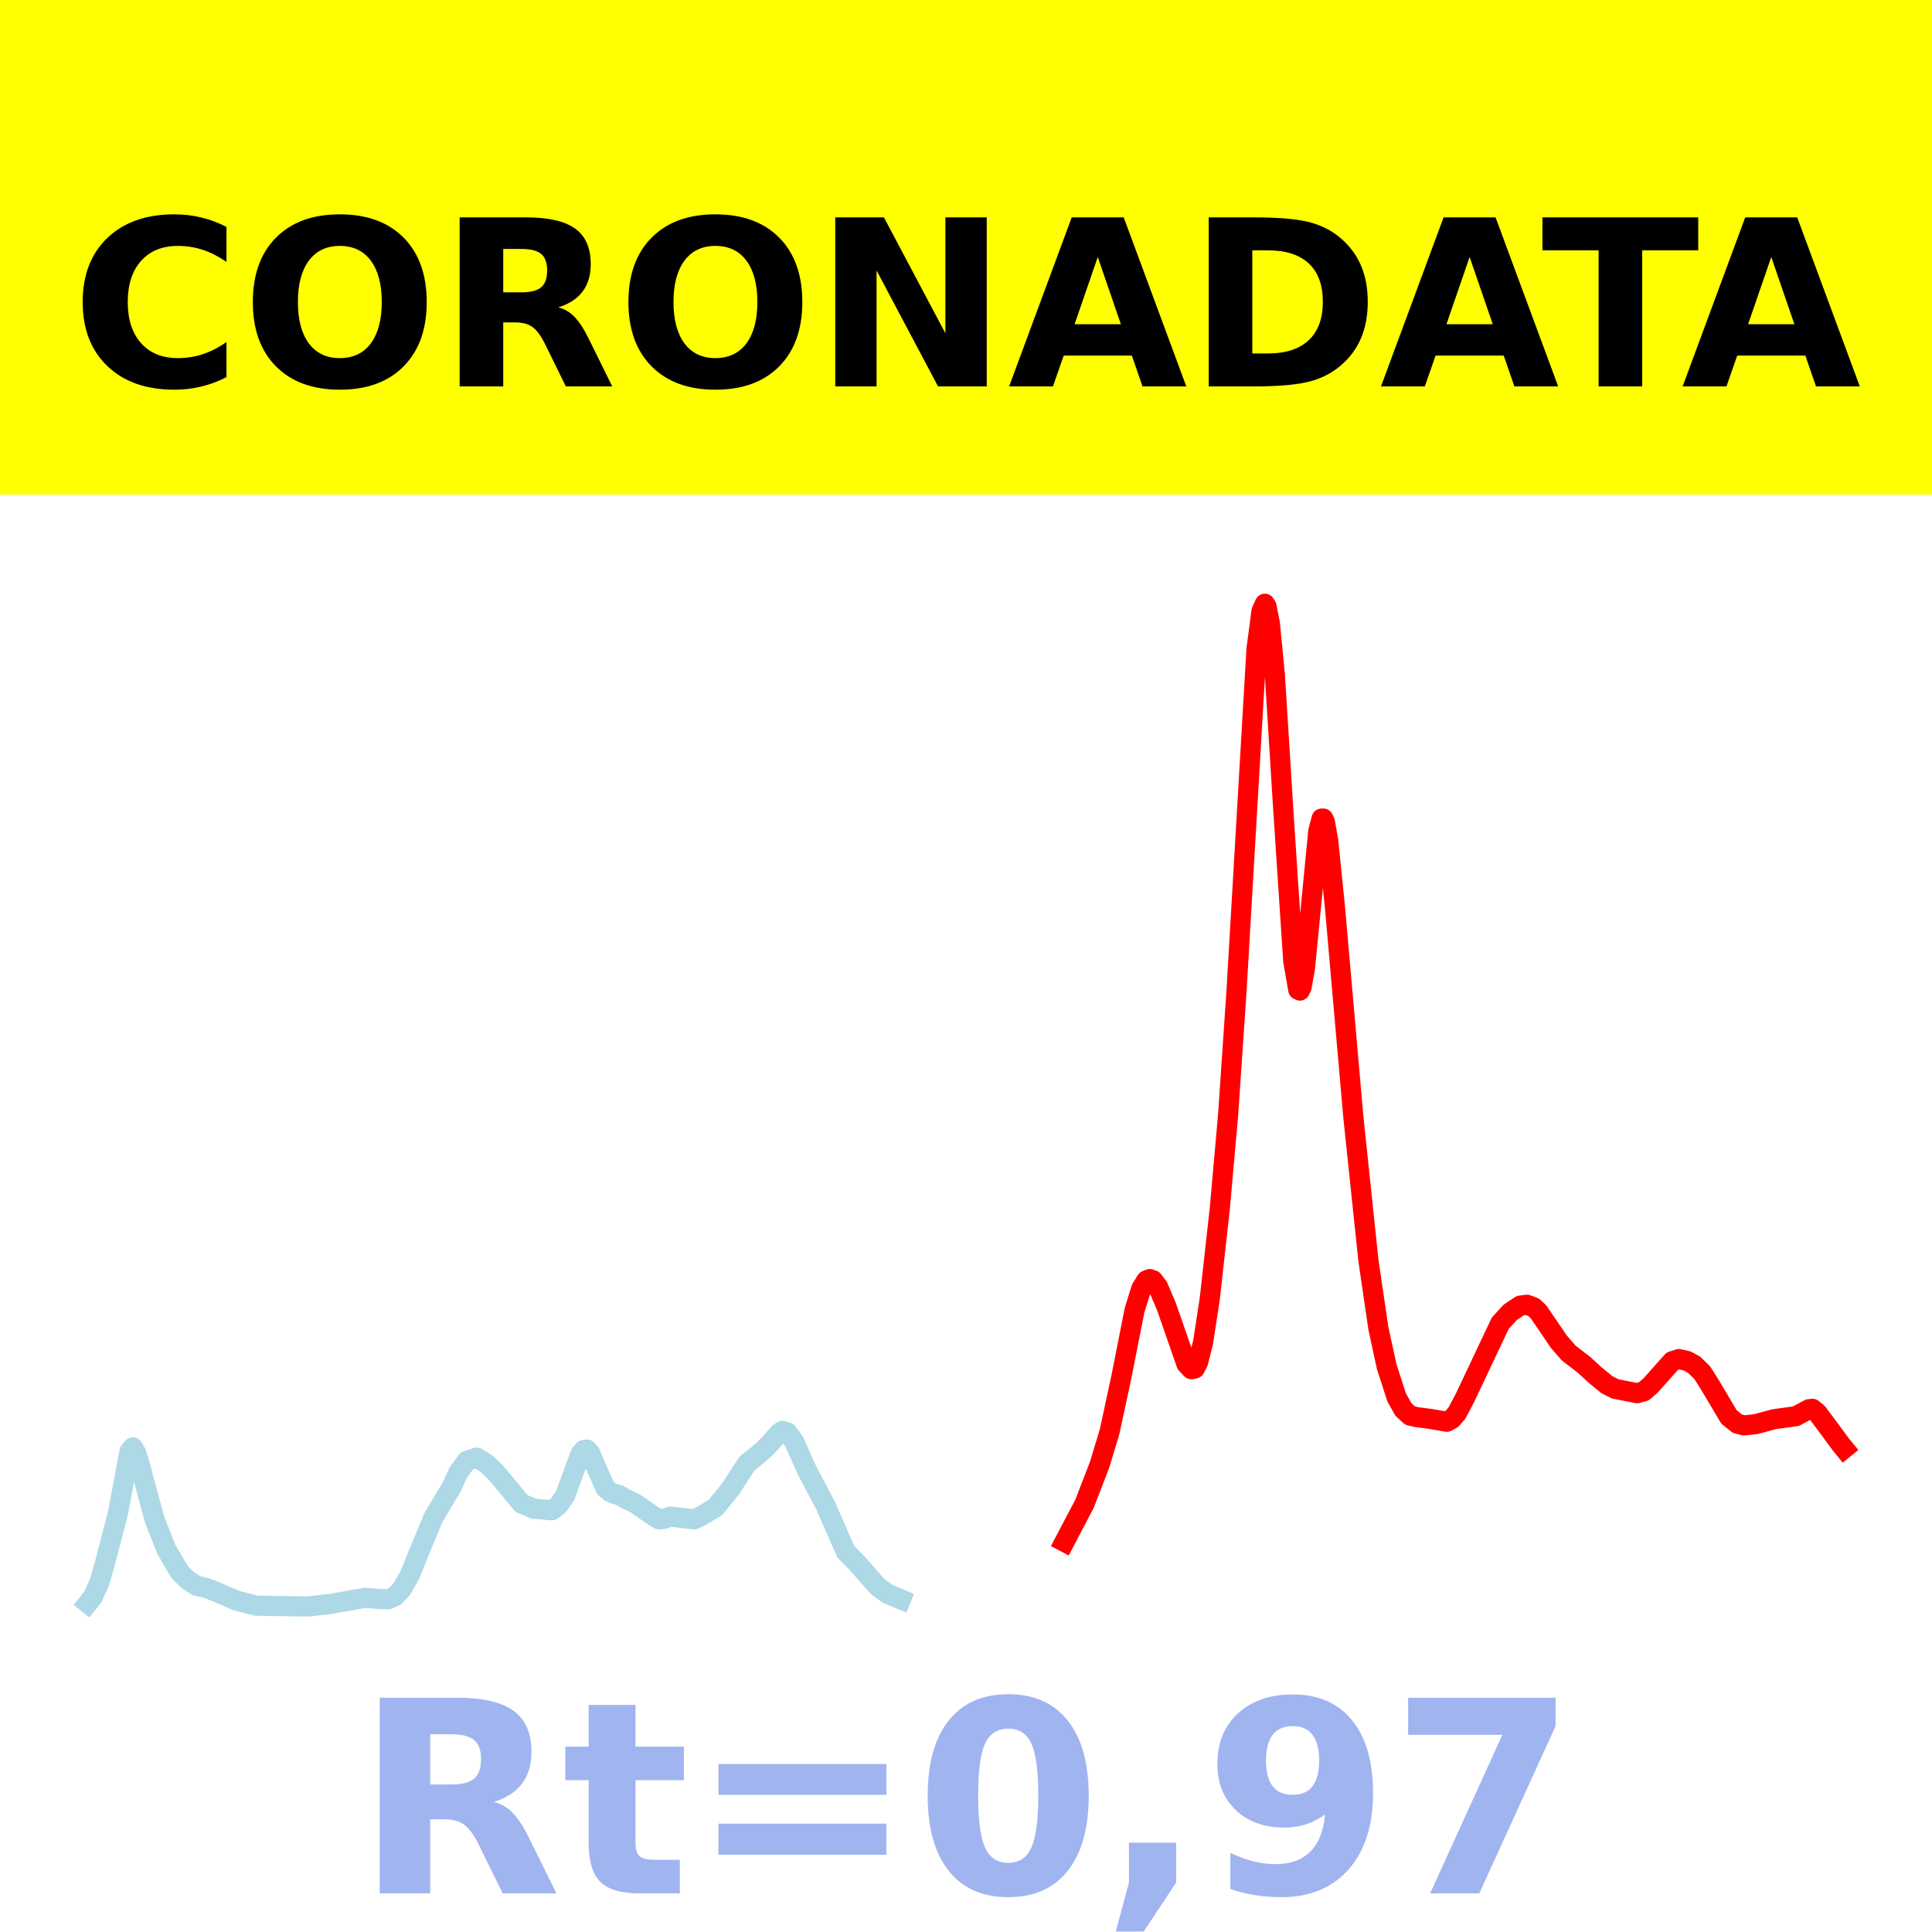
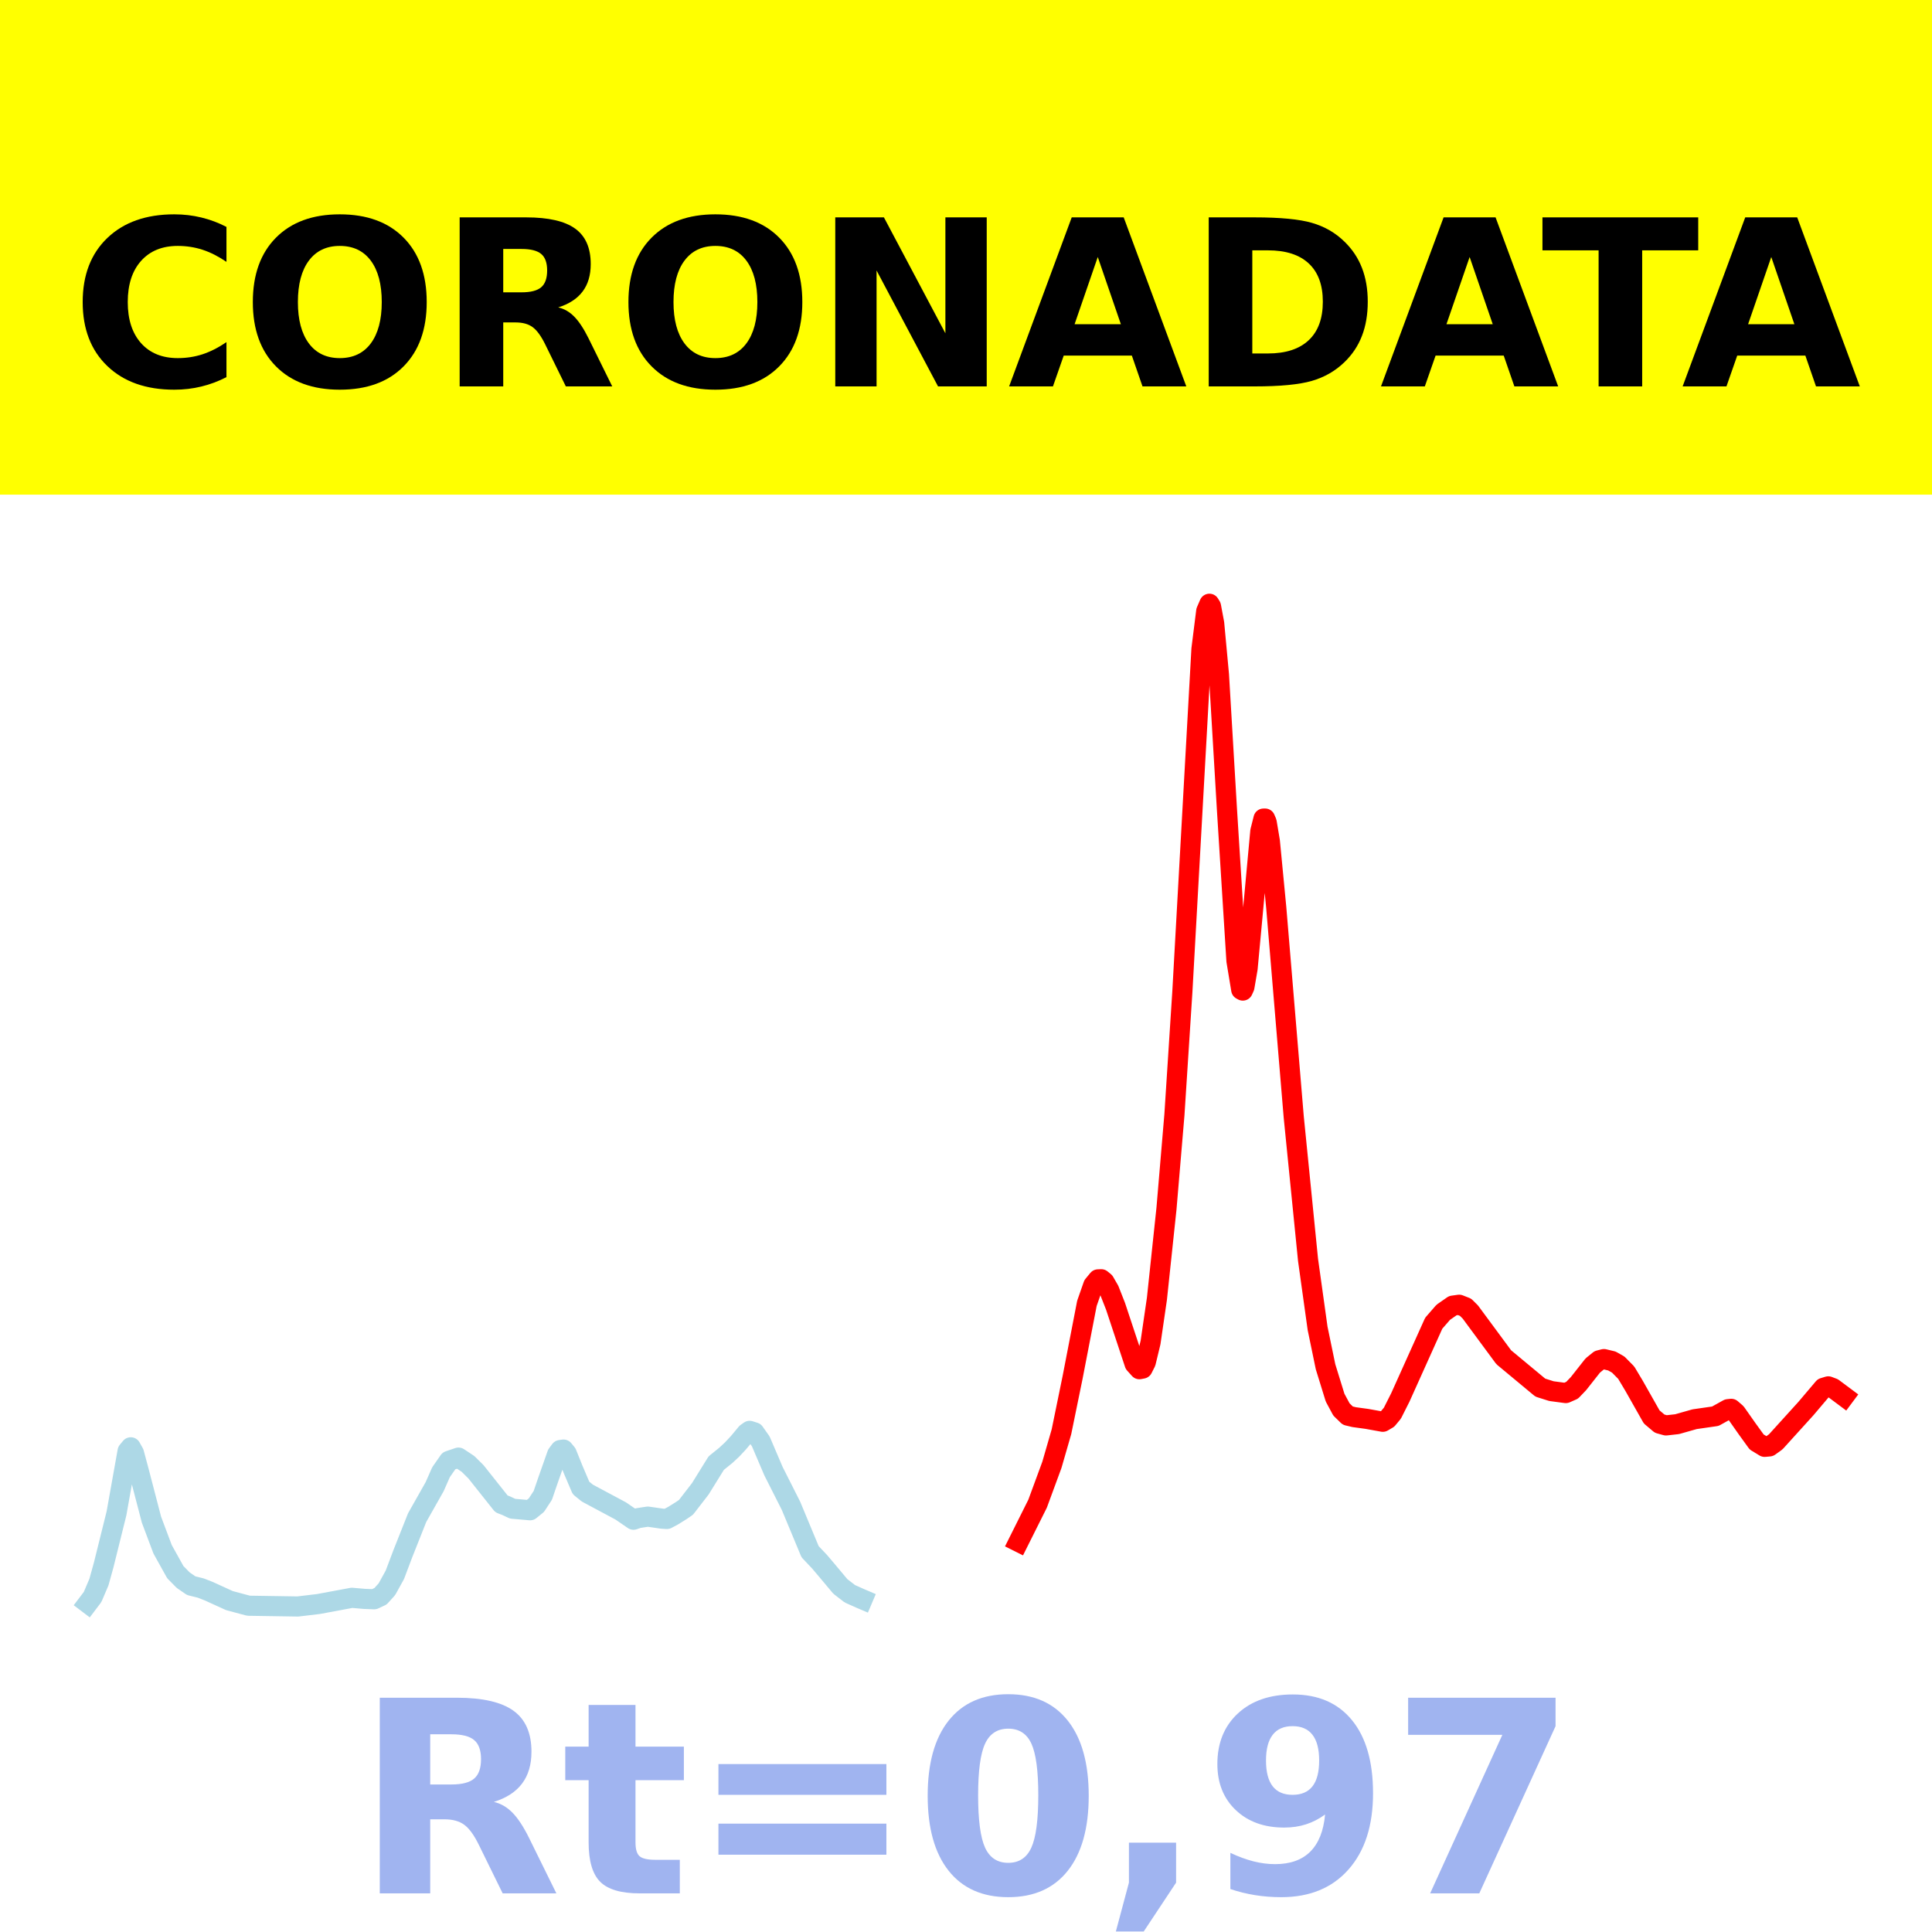
- <svg xmlns="http://www.w3.org/2000/svg" xmlns:xlink="http://www.w3.org/1999/xlink" height="144pt" version="1.1" viewBox="0 0 144 144" width="144pt">
+ <svg xmlns="http://www.w3.org/2000/svg" xmlns:xlink="http://www.w3.org/1999/xlink" width="144pt" height="144pt" viewBox="0 0 144 144" version="1.1">
  <defs>
-     <style type="text/css">*{stroke-linecap:butt;stroke-linejoin:round;}</style>
+     <style type="text/css">*{stroke-linejoin: round; stroke-linecap: butt}</style>
  </defs>
  <g id="figure_1">
    <g id="patch_1">
-       <path d="M 0 144  L 144 144  L 144 0  L 0 0  z " style="fill:#ffffff;" />
+       <path d="M 0 144  L 144 144  L 144 0  L 0 0  z " style="fill: #ffffff" />
    </g>
    <g id="axes_1">
      <g id="patch_2">
-         <path d="M 0 144  L 144 144  L 144 0  L 0 0  z " style="fill:#ffffff;" />
+         <path d="M 0 144  L 144 144  L 144 0  L 0 0  z " style="fill: #ffffff" />
      </g>
      <g id="line2d_1">
-         <path clip-path="url(#pa6d2d98dd5)" d="M 6.545 119.5  L 6.919 119.03  L 7.417 117.917  L 7.79 116.63  L 8.785 112.808  L 9.656 108.161  L 9.905 107.874  L 10.154 108.297  L 10.403 109.115  L 11.523 113.266  L 12.394 115.474  L 13.39 117.179  L 14.012 117.781  L 14.634 118.188  L 15.381 118.364  L 16.003 118.596  L 17.62 119.299  L 19.114 119.681  L 22.971 119.738  L 24.589 119.554  L 27.202 119.091  L 28.198 119.173  L 28.944 119.199  L 29.442 118.975  L 29.94 118.45  L 30.562 117.376  L 31.184 115.805  L 32.304 113.116  L 33.673 110.81  L 34.171 109.732  L 34.793 108.883  L 35.54 108.642  L 36.286 109.113  L 36.908 109.702  L 38.899 112.09  L 39.273 112.227  L 39.77 112.451  L 41.139 112.566  L 41.637 112.18  L 42.135 111.456  L 42.508 110.415  L 43.255 108.392  L 43.504 108.077  L 43.753 108.043  L 44.001 108.33  L 44.499 109.509  L 45.121 110.902  L 45.495 111.222  L 45.868 111.368  L 46.117 111.414  L 46.615 111.709  L 47.361 112.053  L 47.983 112.497  L 48.73 113.008  L 49.103 113.246  L 49.477 113.209  L 49.974 113.038  L 51.717 113.246  L 52.214 113.027  L 53.334 112.348  L 54.454 110.966  L 55.699 109.052  L 56.445 108.477  L 56.943 108.037  L 57.441 107.528  L 58.063 106.816  L 58.312 106.648  L 58.685 106.76  L 59.183 107.432  L 59.556 108.265  L 60.178 109.653  L 61.547 112.236  L 63.04 115.655  L 63.787 116.408  L 64.409 117.109  L 65.405 118.241  L 66.151 118.791  L 67.022 119.161  L 67.147 119.211  L 67.147 119.211  " style="fill:none;stroke:#add8e6;stroke-linecap:square;stroke-width:1.5;" />
+         <path d="M 6.545 119.5  L 6.901 119.03  L 7.375 117.917  L 7.731 116.63  L 8.68 112.808  L 9.51 108.161  L 9.747 107.874  L 9.984 108.297  L 10.34 109.624  L 11.289 113.266  L 12.119 115.474  L 13.067 117.179  L 13.66 117.781  L 14.253 118.188  L 14.964 118.364  L 15.557 118.596  L 17.099 119.299  L 18.522 119.681  L 22.198 119.738  L 23.739 119.554  L 26.229 119.091  L 27.178 119.173  L 27.889 119.199  L 28.364 118.975  L 28.838 118.45  L 29.431 117.376  L 30.024 115.805  L 31.091 113.116  L 32.395 110.81  L 32.87 109.732  L 33.462 108.883  L 34.174 108.642  L 34.885 109.113  L 35.478 109.702  L 37.375 112.09  L 37.731 112.227  L 38.206 112.451  L 39.51 112.566  L 39.984 112.18  L 40.458 111.456  L 40.814 110.415  L 41.526 108.392  L 41.763 108.077  L 42 108.043  L 42.237 108.33  L 42.711 109.509  L 43.304 110.902  L 43.779 111.287  L 46.269 112.619  L 47.217 113.271  L 47.573 113.149  L 48.285 113.04  L 49.352 113.194  L 49.708 113.215  L 50.182 112.961  L 50.775 112.591  L 51.13 112.348  L 52.198 110.966  L 53.383 109.052  L 54.095 108.477  L 54.569 108.037  L 55.043 107.528  L 55.636 106.816  L 55.874 106.648  L 56.229 106.76  L 56.704 107.432  L 57.059 108.265  L 57.652 109.653  L 58.957 112.236  L 60.379 115.655  L 61.091 116.408  L 61.684 117.109  L 62.632 118.241  L 63.344 118.791  L 64.174 119.161  L 64.292 119.211  L 64.292 119.211  " clip-path="url(#pfd7fb1cbe7)" style="fill: none; stroke: #add8e6; stroke-width: 1.5; stroke-linecap: square" />
      </g>
      <g id="line2d_2">
-         <path clip-path="url(#pa6d2d98dd5)" d="M 79.342 114.923  L 80.835 112.076  L 81.955 109.178  L 82.702 106.713  L 83.573 102.663  L 84.568 97.634  L 85.066 96.036  L 85.439 95.439  L 85.688 95.333  L 85.937 95.418  L 86.31 95.907  L 86.933 97.363  L 88.426 101.656  L 88.799 102.052  L 89.048 102.006  L 89.297 101.536  L 89.67 100.06  L 90.168 96.811  L 90.915 90.097  L 91.537 83.092  L 92.159 73.924  L 93.652 48.383  L 94.026 45.546  L 94.274 45  L 94.399 45.194  L 94.648 46.461  L 95.021 50.294  L 95.643 60.287  L 96.39 71.615  L 96.763 73.766  L 96.888 73.831  L 97.012 73.568  L 97.261 72.191  L 97.634 68.376  L 98.256 61.955  L 98.505 61.013  L 98.63 61.011  L 98.754 61.287  L 99.003 62.703  L 99.501 67.633  L 100.87 83.248  L 101.99 93.91  L 102.736 99.009  L 103.358 101.869  L 104.105 104.172  L 104.603 105.053  L 105.101 105.513  L 105.598 105.626  L 106.594 105.756  L 107.838 105.97  L 108.212 105.761  L 108.585 105.334  L 109.207 104.158  L 111.82 98.626  L 112.567 97.809  L 113.314 97.314  L 113.811 97.248  L 114.309 97.435  L 114.682 97.788  L 116.176 99.988  L 116.922 100.848  L 118.042 101.709  L 118.913 102.505  L 119.784 103.217  L 120.406 103.525  L 122.024 103.84  L 122.522 103.703  L 123.02 103.275  L 124.637 101.456  L 125.135 101.299  L 125.757 101.441  L 126.255 101.711  L 126.877 102.311  L 127.499 103.304  L 128.868 105.61  L 129.49 106.111  L 129.988 106.242  L 130.859 106.149  L 132.228 105.779  L 133.846 105.557  L 134.841 105.031  L 135.09 105.006  L 135.464 105.312  L 136.335 106.479  L 137.206 107.661  L 137.455 107.966  L 137.455 107.966  " style="fill:none;stroke:#ff0000;stroke-linecap:square;stroke-width:1.5;" />
+         <path d="M 75.913 114.923  L 77.336 112.076  L 78.403 109.178  L 79.115 106.713  L 79.945 102.663  L 81.012 97.145  L 81.486 95.79  L 81.842 95.357  L 82.079 95.347  L 82.316 95.54  L 82.672 96.157  L 83.146 97.363  L 84.569 101.656  L 84.925 102.052  L 85.162 102.006  L 85.399 101.536  L 85.755 100.06  L 86.229 96.811  L 86.941 90.097  L 87.534 83.092  L 88.126 73.924  L 89.549 48.383  L 89.905 45.546  L 90.142 45  L 90.261 45.194  L 90.498 46.461  L 90.854 50.294  L 91.447 60.287  L 92.158 71.615  L 92.514 73.766  L 92.632 73.831  L 92.751 73.568  L 92.988 72.191  L 93.344 68.376  L 93.937 61.955  L 94.174 61.013  L 94.292 61.011  L 94.411 61.287  L 94.648 62.703  L 95.123 67.633  L 96.427 83.248  L 97.494 93.91  L 98.206 99.009  L 98.798 101.869  L 99.51 104.172  L 99.984 105.053  L 100.458 105.513  L 100.933 105.626  L 101.881 105.756  L 103.067 105.97  L 103.423 105.761  L 103.779 105.334  L 104.372 104.158  L 106.862 98.626  L 107.573 97.809  L 108.285 97.314  L 108.759 97.248  L 109.233 97.435  L 109.589 97.788  L 112.079 101.16  L 114.806 103.425  L 115.636 103.687  L 116.704 103.83  L 117.178 103.621  L 117.652 103.126  L 118.719 101.773  L 119.194 101.389  L 119.549 101.299  L 120.142 101.441  L 120.617 101.711  L 121.209 102.311  L 121.802 103.304  L 123.107 105.61  L 123.7 106.111  L 124.174 106.242  L 125.004 106.149  L 126.308 105.779  L 127.85 105.557  L 128.798 105.031  L 129.036 105.006  L 129.391 105.312  L 130.221 106.493  L 130.933 107.478  L 131.526 107.839  L 131.881 107.806  L 132.356 107.464  L 134.609 104.979  L 135.913 103.44  L 136.269 103.331  L 136.625 103.466  L 137.455 104.085  L 137.455 104.085  " clip-path="url(#pfd7fb1cbe7)" style="fill: none; stroke: #ff0000; stroke-width: 1.5; stroke-linecap: square" />
      </g>
      <g id="patch_3">
-         <path d="M 0 144  L 0 -0  " style="fill:none;stroke:#ffffff;stroke-linecap:square;stroke-linejoin:miter;stroke-width:0.8;" />
+         <path d="M 0 144  L 0 0  " style="fill: none; stroke: #ffffff; stroke-width: 0.8; stroke-linejoin: miter; stroke-linecap: square" />
      </g>
      <g id="patch_4">
-         <path d="M 144 144  L 144 -0  " style="fill:none;stroke:#ffffff;stroke-linecap:square;stroke-linejoin:miter;stroke-width:0.8;" />
+         <path d="M 144 144  L 144 0  " style="fill: none; stroke: #ffffff; stroke-width: 0.8; stroke-linejoin: miter; stroke-linecap: square" />
      </g>
      <g id="patch_5">
-         <path d="M 0 144  L 144 144  " style="fill:none;stroke:#ffffff;stroke-linecap:square;stroke-linejoin:miter;stroke-width:0.8;" />
+         <path d="M 0 144  L 144 144  " style="fill: none; stroke: #ffffff; stroke-width: 0.8; stroke-linejoin: miter; stroke-linecap: square" />
      </g>
      <g id="patch_6">
-         <path d="M 0 0  L 144 0  " style="fill:none;stroke:#ffffff;stroke-linecap:square;stroke-linejoin:miter;stroke-width:0.8;" />
+         <path d="M 0 0  L 144 0  " style="fill: none; stroke: #ffffff; stroke-width: 0.8; stroke-linejoin: miter; stroke-linecap: square" />
      </g>
    </g>
    <g id="text_1">
      <g id="patch_7">
-         <path d="M -64.848 36.368  L 208.848 36.368  L 208.848 -7.654  L -64.848 -7.654  z " style="fill:#ffff00;stroke:#ffff00;stroke-linejoin:miter;" />
+         <path d="M -64.848 36.368  L 208.848 36.368  L 208.848 -7.654  L -64.848 -7.654  z " style="fill: #ffff00; stroke: #ffff00; stroke-linejoin: miter" />
      </g>
-       <g transform="translate(72 9.45018)scale(0.1728 -0.1728)" />
-       <g transform="translate(-60.87375 28.8)scale(0.1728 -0.1728)">
+       <g transform="translate(72 9.45018) scale(0.1728 -0.1728)" />
+       <g transform="translate(-60.87375 28.8) scale(0.1728 -0.1728)">
        <defs>
-           <path id="DejaVuSans-Bold-32" />
-           <path d="M 67 4  Q 61.812 1.312 56.203 -0.047  Q 50.594 -1.422 44.484 -1.422  Q 26.266 -1.422 15.625 8.766  Q 4.984 18.953 4.984 36.375  Q 4.984 53.859 15.625 64.031  Q 26.266 74.219 44.484 74.219  Q 50.594 74.219 56.203 72.844  Q 61.812 71.484 67 68.797  L 67 53.719  Q 61.766 57.281 56.688 58.938  Q 51.609 60.594 46 60.594  Q 35.938 60.594 30.172 54.141  Q 24.422 47.703 24.422 36.375  Q 24.422 25.094 30.172 18.641  Q 35.938 12.203 46 12.203  Q 51.609 12.203 56.688 13.859  Q 61.766 15.531 67 19.094  z " id="DejaVuSans-Bold-67" />
-           <path d="M 42.484 60.594  Q 33.891 60.594 29.156 54.25  Q 24.422 47.906 24.422 36.375  Q 24.422 24.906 29.156 18.547  Q 33.891 12.203 42.484 12.203  Q 51.125 12.203 55.859 18.547  Q 60.594 24.906 60.594 36.375  Q 60.594 47.906 55.859 54.25  Q 51.125 60.594 42.484 60.594  z M 42.484 74.219  Q 60.062 74.219 70.016 64.156  Q 79.984 54.109 79.984 36.375  Q 79.984 18.703 70.016 8.641  Q 60.062 -1.422 42.484 -1.422  Q 24.953 -1.422 14.969 8.641  Q 4.984 18.703 4.984 36.375  Q 4.984 54.109 14.969 64.156  Q 24.953 74.219 42.484 74.219  z " id="DejaVuSans-Bold-79" />
-           <path d="M 35.891 40.578  Q 41.797 40.578 44.359 42.766  Q 46.922 44.969 46.922 50  Q 46.922 54.984 44.359 57.125  Q 41.797 59.281 35.891 59.281  L 27.984 59.281  L 27.984 40.578  z M 27.984 27.594  L 27.984 0  L 9.188 0  L 9.188 72.906  L 37.891 72.906  Q 52.297 72.906 59 68.062  Q 65.719 63.234 65.719 52.781  Q 65.719 45.562 62.219 40.922  Q 58.734 36.281 51.703 34.078  Q 55.562 33.203 58.609 30.094  Q 61.672 27 64.797 20.703  L 75 0  L 54.984 0  L 46.094 18.109  Q 43.406 23.578 40.641 25.578  Q 37.891 27.594 33.297 27.594  z " id="DejaVuSans-Bold-82" />
-           <path d="M 9.188 72.906  L 30.172 72.906  L 56.688 22.906  L 56.688 72.906  L 74.516 72.906  L 74.516 0  L 53.516 0  L 27 50  L 27 0  L 9.188 0  z " id="DejaVuSans-Bold-78" />
-           <path d="M 53.422 13.281  L 24.031 13.281  L 19.391 0  L 0.484 0  L 27.484 72.906  L 49.906 72.906  L 76.906 0  L 58.016 0  z M 28.719 26.812  L 48.688 26.812  L 38.719 55.812  z " id="DejaVuSans-Bold-65" />
-           <path d="M 27.984 58.688  L 27.984 14.203  L 34.719 14.203  Q 46.234 14.203 52.312 19.922  Q 58.406 25.641 58.406 36.531  Q 58.406 47.359 52.344 53.016  Q 46.297 58.688 34.719 58.688  z M 9.188 72.906  L 29 72.906  Q 45.609 72.906 53.734 70.531  Q 61.859 68.172 67.672 62.5  Q 72.797 57.562 75.281 51.109  Q 77.781 44.672 77.781 36.531  Q 77.781 28.266 75.281 21.797  Q 72.797 15.328 67.672 10.406  Q 61.812 4.734 53.609 2.359  Q 45.406 0 29 0  L 9.188 0  z " id="DejaVuSans-Bold-68" />
-           <path d="M 0.484 72.906  L 67.672 72.906  L 67.672 58.688  L 43.5 58.688  L 43.5 0  L 24.703 0  L 24.703 58.688  L 0.484 58.688  z " id="DejaVuSans-Bold-84" />
+           <path id="DejaVuSans-Bold-20" transform="scale(0.015625)" />
+           <path id="DejaVuSans-Bold-43" d="M 4288 256  Q 3956 84 3597 -3  Q 3238 -91 2847 -91  Q 1681 -91 1000 561  Q 319 1213 319 2328  Q 319 3447 1000 4098  Q 1681 4750 2847 4750  Q 3238 4750 3597 4662  Q 3956 4575 4288 4403  L 4288 3438  Q 3953 3666 3628 3772  Q 3303 3878 2944 3878  Q 2300 3878 1931 3465  Q 1563 3053 1563 2328  Q 1563 1606 1931 1193  Q 2300 781 2944 781  Q 3303 781 3628 887  Q 3953 994 4288 1222  L 4288 256  z " transform="scale(0.015625)" />
+           <path id="DejaVuSans-Bold-4f" d="M 2719 3878  Q 2169 3878 1866 3472  Q 1563 3066 1563 2328  Q 1563 1594 1866 1187  Q 2169 781 2719 781  Q 3272 781 3575 1187  Q 3878 1594 3878 2328  Q 3878 3066 3575 3472  Q 3272 3878 2719 3878  z M 2719 4750  Q 3844 4750 4481 4106  Q 5119 3463 5119 2328  Q 5119 1197 4481 553  Q 3844 -91 2719 -91  Q 1597 -91 958 553  Q 319 1197 319 2328  Q 319 3463 958 4106  Q 1597 4750 2719 4750  z " transform="scale(0.015625)" />
+           <path id="DejaVuSans-Bold-52" d="M 2297 2597  Q 2675 2597 2839 2737  Q 3003 2878 3003 3200  Q 3003 3519 2839 3656  Q 2675 3794 2297 3794  L 1791 3794  L 1791 2597  L 2297 2597  z M 1791 1766  L 1791 0  L 588 0  L 588 4666  L 2425 4666  Q 3347 4666 3776 4356  Q 4206 4047 4206 3378  Q 4206 2916 3982 2619  Q 3759 2322 3309 2181  Q 3556 2125 3751 1926  Q 3947 1728 4147 1325  L 4800 0  L 3519 0  L 2950 1159  Q 2778 1509 2601 1637  Q 2425 1766 2131 1766  L 1791 1766  z " transform="scale(0.015625)" />
+           <path id="DejaVuSans-Bold-4e" d="M 588 4666  L 1931 4666  L 3628 1466  L 3628 4666  L 4769 4666  L 4769 0  L 3425 0  L 1728 3200  L 1728 0  L 588 0  L 588 4666  z " transform="scale(0.015625)" />
+           <path id="DejaVuSans-Bold-41" d="M 3419 850  L 1538 850  L 1241 0  L 31 0  L 1759 4666  L 3194 4666  L 4922 0  L 3713 0  L 3419 850  z M 1838 1716  L 3116 1716  L 2478 3572  L 1838 1716  z " transform="scale(0.015625)" />
+           <path id="DejaVuSans-Bold-44" d="M 1791 3756  L 1791 909  L 2222 909  Q 2959 909 3348 1275  Q 3738 1641 3738 2338  Q 3738 3031 3350 3393  Q 2963 3756 2222 3756  L 1791 3756  z M 588 4666  L 1856 4666  Q 2919 4666 3439 4514  Q 3959 4363 4331 4000  Q 4659 3684 4818 3271  Q 4978 2859 4978 2338  Q 4978 1809 4818 1395  Q 4659 981 4331 666  Q 3956 303 3431 151  Q 2906 0 1856 0  L 588 0  L 588 4666  z " transform="scale(0.015625)" />
+           <path id="DejaVuSans-Bold-54" d="M 31 4666  L 4331 4666  L 4331 3756  L 2784 3756  L 2784 0  L 1581 0  L 1581 3756  L 31 3756  L 31 4666  z " transform="scale(0.015625)" />
        </defs>
-         <use xlink:href="#DejaVuSans-Bold-32" />
-         <use x="34.814" xlink:href="#DejaVuSans-Bold-32" />
-         <use x="69.629" xlink:href="#DejaVuSans-Bold-32" />
-         <use x="104.443" xlink:href="#DejaVuSans-Bold-32" />
-         <use x="139.258" xlink:href="#DejaVuSans-Bold-32" />
-         <use x="174.072" xlink:href="#DejaVuSans-Bold-32" />
-         <use x="208.887" xlink:href="#DejaVuSans-Bold-32" />
-         <use x="243.701" xlink:href="#DejaVuSans-Bold-32" />
-         <use x="278.516" xlink:href="#DejaVuSans-Bold-32" />
-         <use x="313.33" xlink:href="#DejaVuSans-Bold-32" />
-         <use x="348.145" xlink:href="#DejaVuSans-Bold-32" />
-         <use x="382.959" xlink:href="#DejaVuSans-Bold-67" />
-         <use x="456.348" xlink:href="#DejaVuSans-Bold-79" />
-         <use x="541.357" xlink:href="#DejaVuSans-Bold-82" />
-         <use x="618.359" xlink:href="#DejaVuSans-Bold-79" />
-         <use x="703.369" xlink:href="#DejaVuSans-Bold-78" />
-         <use x="787.061" xlink:href="#DejaVuSans-Bold-65" />
-         <use x="864.453" xlink:href="#DejaVuSans-Bold-68" />
-         <use x="947.461" xlink:href="#DejaVuSans-Bold-65" />
-         <use x="1017.104" xlink:href="#DejaVuSans-Bold-84" />
-         <use x="1077.566" xlink:href="#DejaVuSans-Bold-65" />
-         <use x="1154.959" xlink:href="#DejaVuSans-Bold-32" />
-         <use x="1189.773" xlink:href="#DejaVuSans-Bold-32" />
-         <use x="1224.588" xlink:href="#DejaVuSans-Bold-32" />
-         <use x="1259.402" xlink:href="#DejaVuSans-Bold-32" />
-         <use x="1294.217" xlink:href="#DejaVuSans-Bold-32" />
-         <use x="1329.031" xlink:href="#DejaVuSans-Bold-32" />
-         <use x="1363.846" xlink:href="#DejaVuSans-Bold-32" />
-         <use x="1398.66" xlink:href="#DejaVuSans-Bold-32" />
-         <use x="1433.475" xlink:href="#DejaVuSans-Bold-32" />
-         <use x="1468.289" xlink:href="#DejaVuSans-Bold-32" />
-         <use x="1503.104" xlink:href="#DejaVuSans-Bold-32" />
+         <use xlink:href="#DejaVuSans-Bold-20" />
+         <use xlink:href="#DejaVuSans-Bold-20" x="34.814" />
+         <use xlink:href="#DejaVuSans-Bold-20" x="69.629" />
+         <use xlink:href="#DejaVuSans-Bold-20" x="104.443" />
+         <use xlink:href="#DejaVuSans-Bold-20" x="139.258" />
+         <use xlink:href="#DejaVuSans-Bold-20" x="174.072" />
+         <use xlink:href="#DejaVuSans-Bold-20" x="208.887" />
+         <use xlink:href="#DejaVuSans-Bold-20" x="243.701" />
+         <use xlink:href="#DejaVuSans-Bold-20" x="278.516" />
+         <use xlink:href="#DejaVuSans-Bold-20" x="313.33" />
+         <use xlink:href="#DejaVuSans-Bold-20" x="348.145" />
+         <use xlink:href="#DejaVuSans-Bold-43" x="382.959" />
+         <use xlink:href="#DejaVuSans-Bold-4f" x="456.348" />
+         <use xlink:href="#DejaVuSans-Bold-52" x="541.357" />
+         <use xlink:href="#DejaVuSans-Bold-4f" x="618.359" />
+         <use xlink:href="#DejaVuSans-Bold-4e" x="703.369" />
+         <use xlink:href="#DejaVuSans-Bold-41" x="787.061" />
+         <use xlink:href="#DejaVuSans-Bold-44" x="864.453" />
+         <use xlink:href="#DejaVuSans-Bold-41" x="947.461" />
+         <use xlink:href="#DejaVuSans-Bold-54" x="1017.104" />
+         <use xlink:href="#DejaVuSans-Bold-41" x="1077.566" />
+         <use xlink:href="#DejaVuSans-Bold-20" x="1154.959" />
+         <use xlink:href="#DejaVuSans-Bold-20" x="1189.773" />
+         <use xlink:href="#DejaVuSans-Bold-20" x="1224.588" />
+         <use xlink:href="#DejaVuSans-Bold-20" x="1259.402" />
+         <use xlink:href="#DejaVuSans-Bold-20" x="1294.217" />
+         <use xlink:href="#DejaVuSans-Bold-20" x="1329.031" />
+         <use xlink:href="#DejaVuSans-Bold-20" x="1363.846" />
+         <use xlink:href="#DejaVuSans-Bold-20" x="1398.66" />
+         <use xlink:href="#DejaVuSans-Bold-20" x="1433.475" />
+         <use xlink:href="#DejaVuSans-Bold-20" x="1468.289" />
+         <use xlink:href="#DejaVuSans-Bold-20" x="1503.104" />
      </g>
    </g>
    <g id="text_2">
-       <g style="fill:#4169e1;opacity:0.5;" transform="translate(26.46875 141.12)scale(0.2 -0.2)">
+       <g style="fill: #4169e1; opacity: 0.5" transform="translate(26.46875 141.12) scale(0.2 -0.2)">
        <defs>
-           <path d="M 27.484 70.219  L 27.484 54.688  L 45.516 54.688  L 45.516 42.188  L 27.484 42.188  L 27.484 19  Q 27.484 15.188 29 13.844  Q 30.516 12.5 35.016 12.5  L 44 12.5  L 44 0  L 29 0  Q 18.656 0 14.328 4.312  Q 10.016 8.641 10.016 19  L 10.016 42.188  L 1.312 42.188  L 1.312 54.688  L 10.016 54.688  L 10.016 70.219  z " id="DejaVuSans-Bold-116" />
-           <path d="M 10.594 48.188  L 73.188 48.188  L 73.188 36.719  L 10.594 36.719  z M 10.594 25.984  L 73.188 25.984  L 73.188 14.406  L 10.594 14.406  z " id="DejaVuSans-Bold-61" />
-           <path d="M 46 36.531  Q 46 50.203 43.438 55.781  Q 40.875 61.375 34.812 61.375  Q 28.766 61.375 26.172 55.781  Q 23.578 50.203 23.578 36.531  Q 23.578 22.703 26.172 17.031  Q 28.766 11.375 34.812 11.375  Q 40.828 11.375 43.406 17.031  Q 46 22.703 46 36.531  z M 64.797 36.375  Q 64.797 18.266 56.984 8.422  Q 49.172 -1.422 34.812 -1.422  Q 20.406 -1.422 12.594 8.422  Q 4.781 18.266 4.781 36.375  Q 4.781 54.547 12.594 64.375  Q 20.406 74.219 34.812 74.219  Q 49.172 74.219 56.984 64.375  Q 64.797 54.547 64.797 36.375  z " id="DejaVuSans-Bold-48" />
-           <path d="M 10.203 18.891  L 27.781 18.891  L 27.781 4  L 15.719 -14.203  L 5.328 -14.203  L 10.203 4  z " id="DejaVuSans-Bold-44" />
-           <path d="M 10.016 1.609  L 10.016 15.094  Q 14.5 12.984 18.594 11.938  Q 22.703 10.891 26.703 10.891  Q 35.109 10.891 39.797 15.547  Q 44.484 20.219 45.312 29.391  Q 42 26.953 38.234 25.734  Q 34.469 24.516 30.078 24.516  Q 18.891 24.516 12.031 31.031  Q 5.172 37.547 5.172 48.188  Q 5.172 59.969 12.812 67.047  Q 20.453 74.125 33.297 74.125  Q 47.562 74.125 55.375 64.5  Q 63.188 54.891 63.188 37.312  Q 63.188 19.234 54.047 8.906  Q 44.922 -1.422 29 -1.422  Q 23.875 -1.422 19.188 -0.656  Q 14.5 0.094 10.016 1.609  z M 33.203 36.719  Q 38.141 36.719 40.625 39.906  Q 43.109 43.109 43.109 49.516  Q 43.109 55.859 40.625 59.078  Q 38.141 62.312 33.203 62.312  Q 28.266 62.312 25.781 59.078  Q 23.297 55.859 23.297 49.516  Q 23.297 43.109 25.781 39.906  Q 28.266 36.719 33.203 36.719  z " id="DejaVuSans-Bold-57" />
-           <path d="M 6.688 72.906  L 61.625 72.906  L 61.625 62.312  L 33.203 0  L 14.891 0  L 41.797 59.078  L 6.688 59.078  z " id="DejaVuSans-Bold-55" />
+           <path id="DejaVuSans-Bold-74" d="M 1759 4494  L 1759 3500  L 2913 3500  L 2913 2700  L 1759 2700  L 1759 1216  Q 1759 972 1856 886  Q 1953 800 2241 800  L 2816 800  L 2816 0  L 1856 0  Q 1194 0 917 276  Q 641 553 641 1216  L 641 2700  L 84 2700  L 84 3500  L 641 3500  L 641 4494  L 1759 4494  z " transform="scale(0.015625)" />
+           <path id="DejaVuSans-Bold-3d" d="M 678 3084  L 4684 3084  L 4684 2350  L 678 2350  L 678 3084  z M 678 1663  L 4684 1663  L 4684 922  L 678 922  L 678 1663  z " transform="scale(0.015625)" />
+           <path id="DejaVuSans-Bold-30" d="M 2944 2338  Q 2944 3213 2780 3570  Q 2616 3928 2228 3928  Q 1841 3928 1675 3570  Q 1509 3213 1509 2338  Q 1509 1453 1675 1090  Q 1841 728 2228 728  Q 2613 728 2778 1090  Q 2944 1453 2944 2338  z M 4147 2328  Q 4147 1169 3647 539  Q 3147 -91 2228 -91  Q 1306 -91 806 539  Q 306 1169 306 2328  Q 306 3491 806 4120  Q 1306 4750 2228 4750  Q 3147 4750 3647 4120  Q 4147 3491 4147 2328  z " transform="scale(0.015625)" />
+           <path id="DejaVuSans-Bold-2c" d="M 653 1209  L 1778 1209  L 1778 256  L 1006 -909  L 341 -909  L 653 256  L 653 1209  z " transform="scale(0.015625)" />
+           <path id="DejaVuSans-Bold-39" d="M 641 103  L 641 966  Q 928 831 1190 764  Q 1453 697 1709 697  Q 2247 697 2547 995  Q 2847 1294 2900 1881  Q 2688 1725 2447 1647  Q 2206 1569 1925 1569  Q 1209 1569 770 1986  Q 331 2403 331 3084  Q 331 3838 820 4291  Q 1309 4744 2131 4744  Q 3044 4744 3544 4128  Q 4044 3513 4044 2388  Q 4044 1231 3459 570  Q 2875 -91 1856 -91  Q 1528 -91 1228 -42  Q 928 6 641 103  z M 2125 2350  Q 2441 2350 2600 2554  Q 2759 2759 2759 3169  Q 2759 3575 2600 3781  Q 2441 3988 2125 3988  Q 1809 3988 1650 3781  Q 1491 3575 1491 3169  Q 1491 2759 1650 2554  Q 1809 2350 2125 2350  z " transform="scale(0.015625)" />
+           <path id="DejaVuSans-Bold-37" d="M 428 4666  L 3944 4666  L 3944 3988  L 2125 0  L 953 0  L 2675 3781  L 428 3781  L 428 4666  z " transform="scale(0.015625)" />
        </defs>
-         <use xlink:href="#DejaVuSans-Bold-82" />
-         <use x="77.002" xlink:href="#DejaVuSans-Bold-116" />
-         <use x="124.805" xlink:href="#DejaVuSans-Bold-61" />
-         <use x="208.594" xlink:href="#DejaVuSans-Bold-48" />
-         <use x="278.174" xlink:href="#DejaVuSans-Bold-44" />
-         <use x="316.162" xlink:href="#DejaVuSans-Bold-57" />
-         <use x="385.742" xlink:href="#DejaVuSans-Bold-55" />
+         <use xlink:href="#DejaVuSans-Bold-52" />
+         <use xlink:href="#DejaVuSans-Bold-74" x="77.002" />
+         <use xlink:href="#DejaVuSans-Bold-3d" x="124.805" />
+         <use xlink:href="#DejaVuSans-Bold-30" x="208.594" />
+         <use xlink:href="#DejaVuSans-Bold-2c" x="278.174" />
+         <use xlink:href="#DejaVuSans-Bold-39" x="316.162" />
+         <use xlink:href="#DejaVuSans-Bold-37" x="385.742" />
      </g>
    </g>
  </g>
  <defs>
-     <clipPath id="pa6d2d98dd5">
-       <rect height="144" width="144" x="0" y="0" />
+     <clipPath id="pfd7fb1cbe7">
+       <rect x="0" y="0" width="144" height="144" />
    </clipPath>
  </defs>
</svg>
